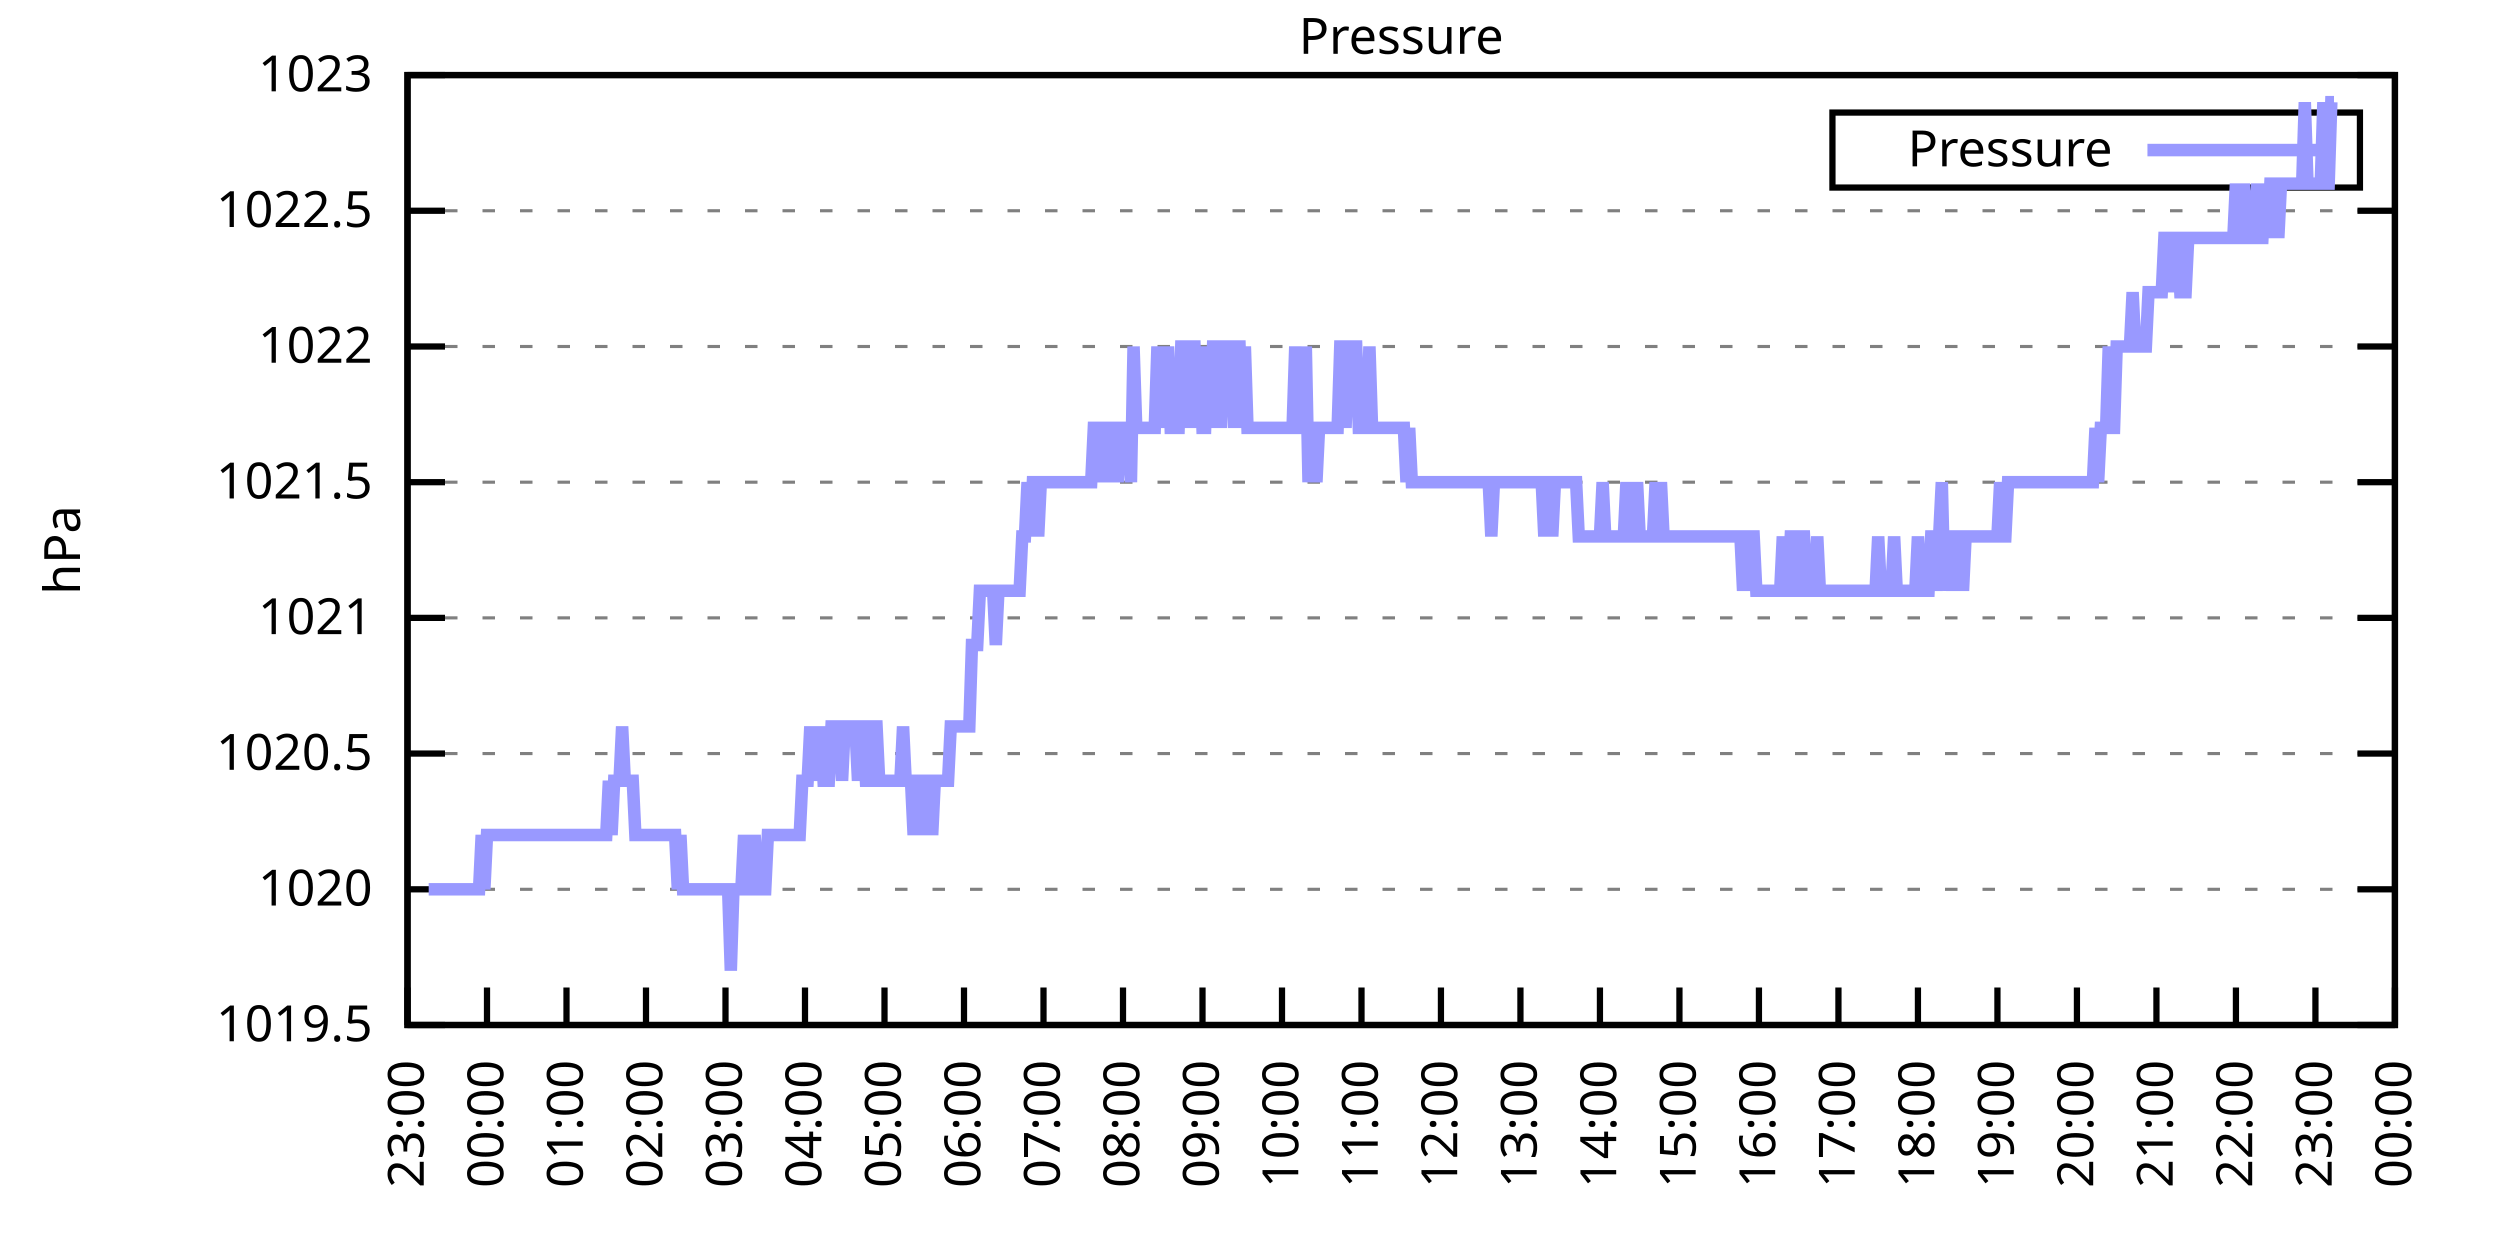
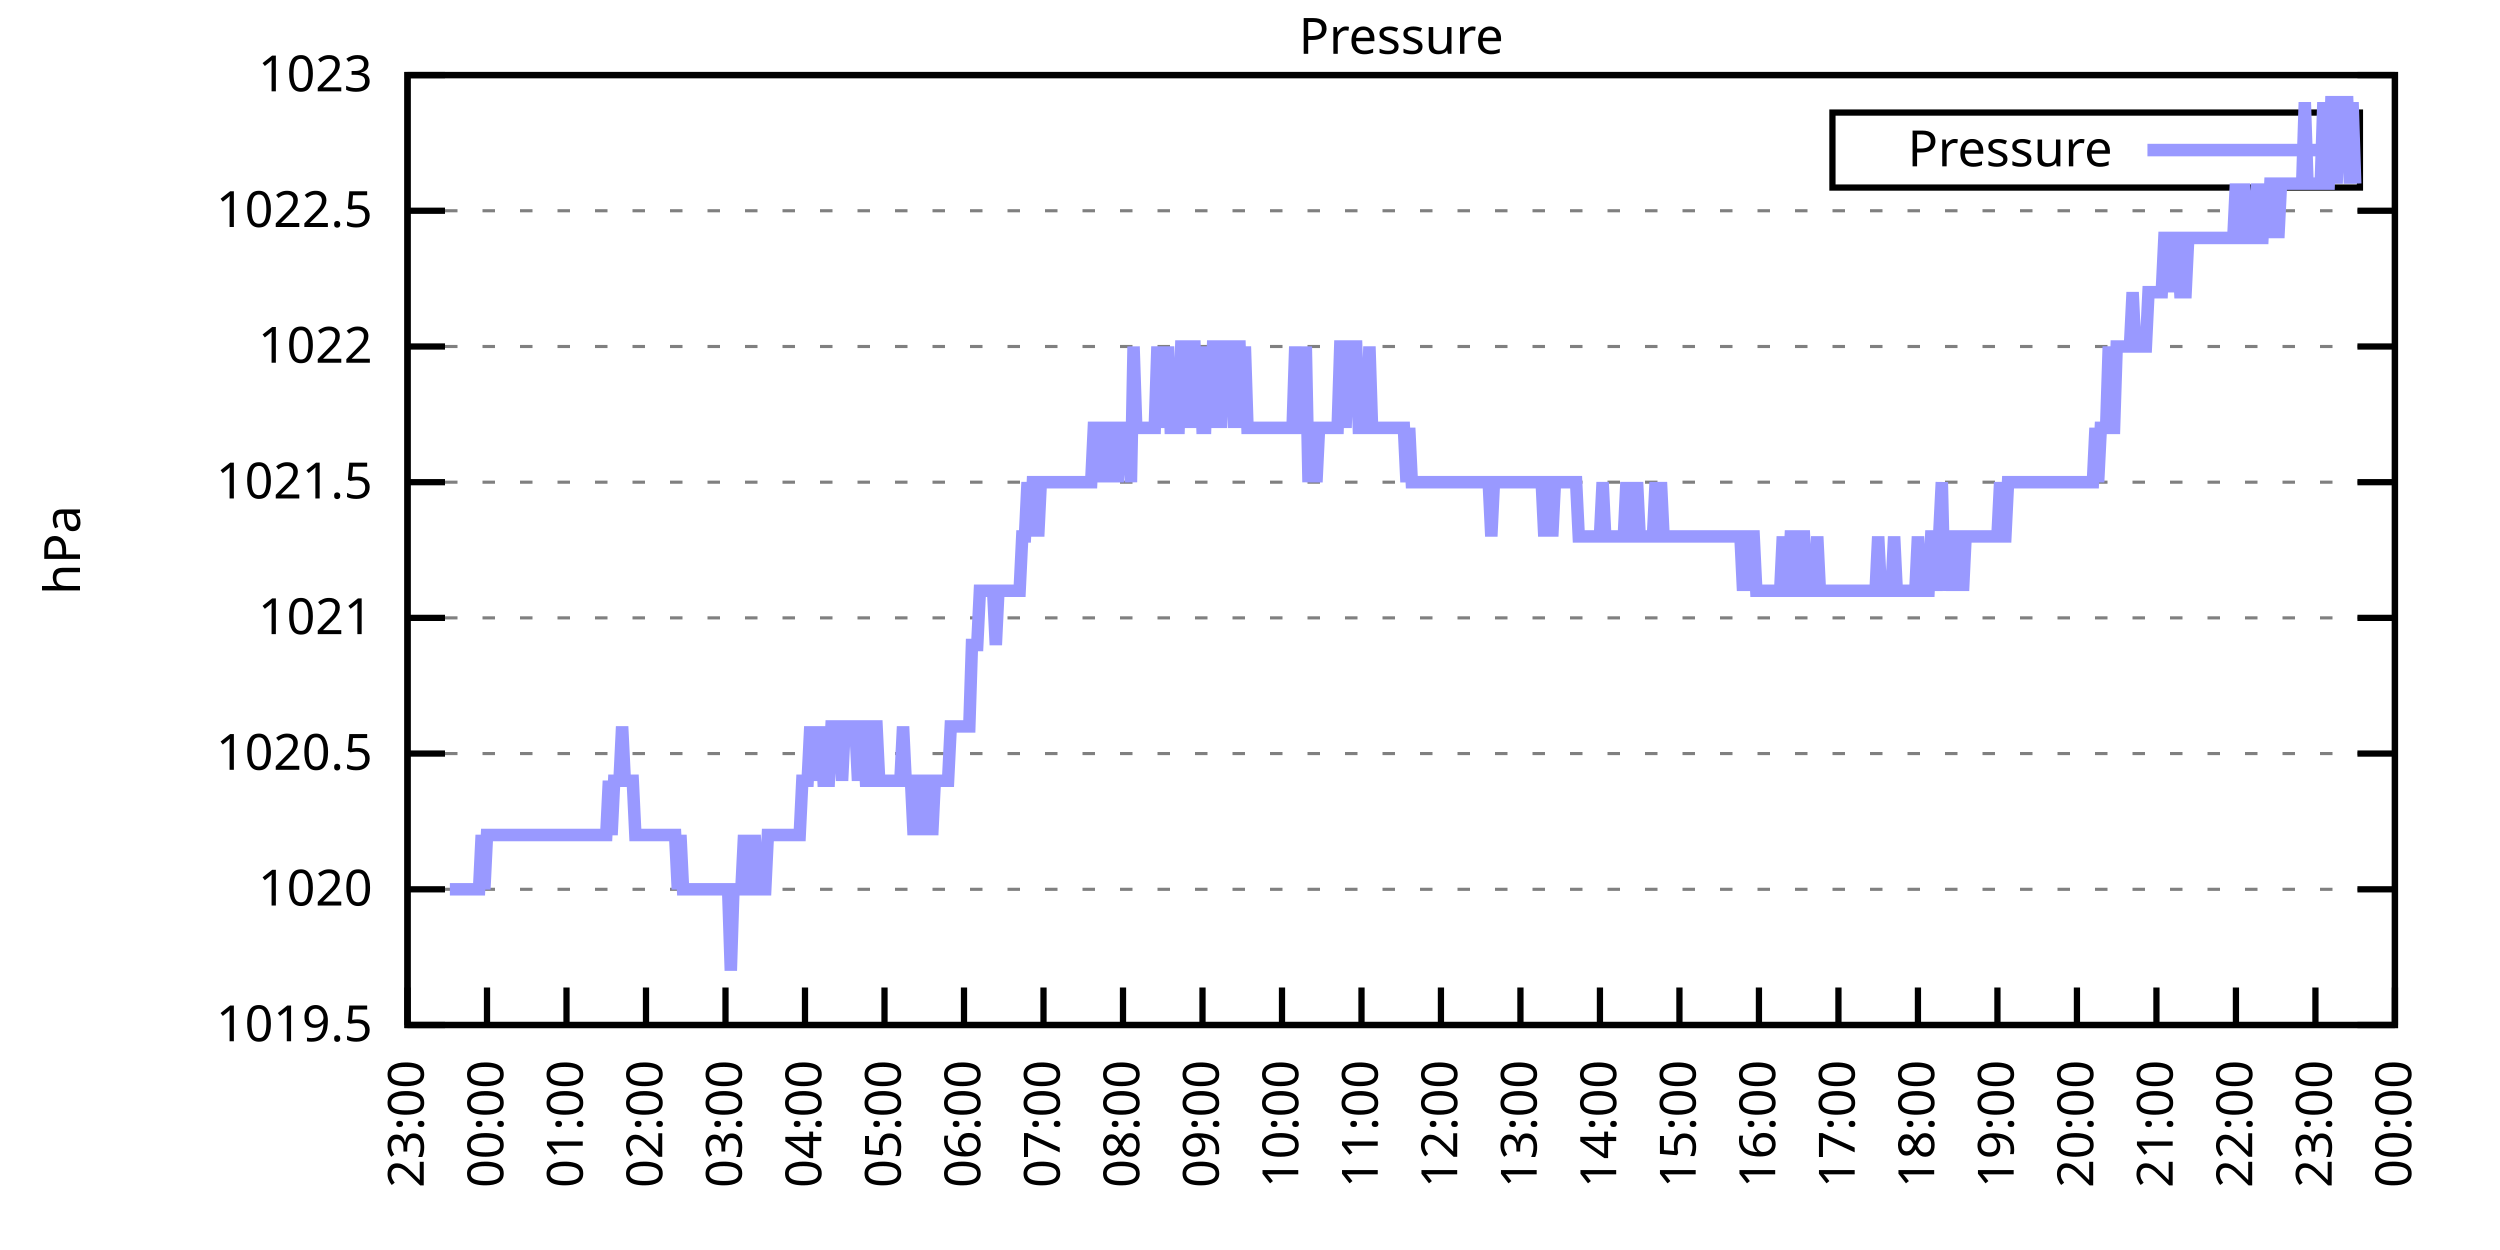
<svg xmlns="http://www.w3.org/2000/svg" xmlns:xlink="http://www.w3.org/1999/xlink" width="400" height="200" viewBox="0 0 400 200">
  <g id="gnuplot_canvas">
    <rect x="0" y="0" width="400" height="200" fill="none" />
    <defs>
      <circle id="gpDot" r="0.5" stroke-width="0.5" stroke="currentColor" />
      <path id="gpPt0" stroke-width="0.333" stroke="currentColor" d="M-1,0 h2 M0,-1 v2" />
      <path id="gpPt1" stroke-width="0.333" stroke="currentColor" d="M-1,-1 L1,1 M1,-1 L-1,1" />
      <path id="gpPt2" stroke-width="0.333" stroke="currentColor" d="M-1,0 L1,0 M0,-1 L0,1 M-1,-1 L1,1 M-1,1 L1,-1" />
      <rect id="gpPt3" stroke-width="0.333" stroke="currentColor" x="-1" y="-1" width="2" height="2" />
      <rect id="gpPt4" stroke-width="0.333" stroke="currentColor" fill="currentColor" x="-1" y="-1" width="2" height="2" />
      <circle id="gpPt5" stroke-width="0.333" stroke="currentColor" cx="0" cy="0" r="1" />
      <use xlink:href="#gpPt5" id="gpPt6" fill="currentColor" stroke="none" />
      <path id="gpPt7" stroke-width="0.333" stroke="currentColor" d="M0,-1.33 L-1.33,0.67 L1.33,0.67 z" />
      <use xlink:href="#gpPt7" id="gpPt8" fill="currentColor" stroke="none" />
      <use xlink:href="#gpPt7" id="gpPt9" stroke="currentColor" transform="rotate(180)" />
      <use xlink:href="#gpPt9" id="gpPt10" fill="currentColor" stroke="none" />
      <use xlink:href="#gpPt3" id="gpPt11" stroke="currentColor" transform="rotate(45)" />
      <use xlink:href="#gpPt11" id="gpPt12" fill="currentColor" stroke="none" />
      <path id="gpPt13" stroke-width="0.333" stroke="currentColor" d="M0,1.330 L1.265,0.411 L0.782,-1.067 L-0.782,-1.076 L-1.265,0.411 z" />
      <use xlink:href="#gpPt13" id="gpPt14" fill="currentColor" stroke="none" />
      <filter id="textbox" filterUnits="objectBoundingBox" x="0" y="0" height="1" width="1">
        <feFlood flood-color="white" flood-opacity="1" result="bgnd" />
        <feComposite in="SourceGraphic" in2="bgnd" operator="atop" />
      </filter>
      <filter id="greybox" filterUnits="objectBoundingBox" x="0" y="0" height="1" width="1">
        <feFlood flood-color="lightgrey" flood-opacity="1" result="grey" />
        <feComposite in="SourceGraphic" in2="grey" operator="atop" />
      </filter>
    </defs>
    <g fill="none" color="white" stroke="currentColor" stroke-width="1.00" stroke-linecap="butt" stroke-linejoin="miter">
</g>
    <g fill="none" color="black" stroke="currentColor" stroke-width="1.00" stroke-linecap="butt" stroke-linejoin="miter">
      <g stroke="none" shape-rendering="crispEdges">
        <polygon fill="rgb(255, 255, 255)" points="65.20,164.00 383.18,164.00 383.18,12.02 65.20,12.02 " />
      </g>
    </g>
    <g fill="none" color="black" stroke="currentColor" stroke-width="1.00" stroke-linecap="butt" stroke-linejoin="miter">
</g>
    <g fill="none" color="black" stroke="black" stroke-width="0.50" stroke-linecap="butt" stroke-linejoin="miter">
</g>
    <g fill="none" color="gray" stroke="currentColor" stroke-width="0.50" stroke-linecap="butt" stroke-linejoin="miter">
      <path stroke="gray" stroke-dasharray="2,4" class="gridline" d="M65.20,164.00 L383.19,164.00  " />
    </g>
    <g fill="none" color="gray" stroke="gray" stroke-width="1.00" stroke-linecap="butt" stroke-linejoin="miter">
</g>
    <g fill="none" color="black" stroke="currentColor" stroke-width="1.00" stroke-linecap="butt" stroke-linejoin="miter">
      <path stroke="black" d="M65.20,164.00 L71.20,164.00 M383.19,164.00 L377.19,164.00  " />
      <g transform="translate(59.60,166.60)" stroke="none" fill="black" font-family="Sans" font-size="8.00" text-anchor="end">
        <text>
          <tspan font-family="Sans"> 1019.5</tspan>
        </text>
      </g>
    </g>
    <g fill="none" color="black" stroke="currentColor" stroke-width="1.00" stroke-linecap="butt" stroke-linejoin="miter">
</g>
    <g fill="none" color="black" stroke="black" stroke-width="0.50" stroke-linecap="butt" stroke-linejoin="miter">
</g>
    <g fill="none" color="gray" stroke="currentColor" stroke-width="0.50" stroke-linecap="butt" stroke-linejoin="miter">
      <path stroke="gray" stroke-dasharray="2,4" class="gridline" d="M65.20,142.29 L383.19,142.29  " />
    </g>
    <g fill="none" color="gray" stroke="gray" stroke-width="1.00" stroke-linecap="butt" stroke-linejoin="miter">
</g>
    <g fill="none" color="black" stroke="currentColor" stroke-width="1.00" stroke-linecap="butt" stroke-linejoin="miter">
      <path stroke="black" d="M65.20,142.29 L71.20,142.29 M383.19,142.29 L377.19,142.29  " />
      <g transform="translate(59.60,144.89)" stroke="none" fill="black" font-family="Sans" font-size="8.00" text-anchor="end">
        <text>
          <tspan font-family="Sans"> 1020</tspan>
        </text>
      </g>
    </g>
    <g fill="none" color="black" stroke="currentColor" stroke-width="1.00" stroke-linecap="butt" stroke-linejoin="miter">
</g>
    <g fill="none" color="black" stroke="black" stroke-width="0.50" stroke-linecap="butt" stroke-linejoin="miter">
</g>
    <g fill="none" color="gray" stroke="currentColor" stroke-width="0.50" stroke-linecap="butt" stroke-linejoin="miter">
      <path stroke="gray" stroke-dasharray="2,4" class="gridline" d="M65.20,120.57 L383.19,120.57  " />
    </g>
    <g fill="none" color="gray" stroke="gray" stroke-width="1.00" stroke-linecap="butt" stroke-linejoin="miter">
</g>
    <g fill="none" color="black" stroke="currentColor" stroke-width="1.00" stroke-linecap="butt" stroke-linejoin="miter">
      <path stroke="black" d="M65.20,120.57 L71.20,120.57 M383.19,120.57 L377.19,120.57  " />
      <g transform="translate(59.60,123.17)" stroke="none" fill="black" font-family="Sans" font-size="8.00" text-anchor="end">
        <text>
          <tspan font-family="Sans"> 1020.5</tspan>
        </text>
      </g>
    </g>
    <g fill="none" color="black" stroke="currentColor" stroke-width="1.00" stroke-linecap="butt" stroke-linejoin="miter">
</g>
    <g fill="none" color="black" stroke="black" stroke-width="0.50" stroke-linecap="butt" stroke-linejoin="miter">
</g>
    <g fill="none" color="gray" stroke="currentColor" stroke-width="0.50" stroke-linecap="butt" stroke-linejoin="miter">
      <path stroke="gray" stroke-dasharray="2,4" class="gridline" d="M65.20,98.86 L383.19,98.86  " />
    </g>
    <g fill="none" color="gray" stroke="gray" stroke-width="1.00" stroke-linecap="butt" stroke-linejoin="miter">
</g>
    <g fill="none" color="black" stroke="currentColor" stroke-width="1.00" stroke-linecap="butt" stroke-linejoin="miter">
      <path stroke="black" d="M65.20,98.86 L71.20,98.86 M383.19,98.86 L377.19,98.86  " />
      <g transform="translate(59.60,101.46)" stroke="none" fill="black" font-family="Sans" font-size="8.00" text-anchor="end">
        <text>
          <tspan font-family="Sans"> 1021</tspan>
        </text>
      </g>
    </g>
    <g fill="none" color="black" stroke="currentColor" stroke-width="1.00" stroke-linecap="butt" stroke-linejoin="miter">
</g>
    <g fill="none" color="black" stroke="black" stroke-width="0.50" stroke-linecap="butt" stroke-linejoin="miter">
</g>
    <g fill="none" color="gray" stroke="currentColor" stroke-width="0.50" stroke-linecap="butt" stroke-linejoin="miter">
      <path stroke="gray" stroke-dasharray="2,4" class="gridline" d="M65.20,77.15 L383.19,77.15  " />
    </g>
    <g fill="none" color="gray" stroke="gray" stroke-width="1.00" stroke-linecap="butt" stroke-linejoin="miter">
</g>
    <g fill="none" color="black" stroke="currentColor" stroke-width="1.00" stroke-linecap="butt" stroke-linejoin="miter">
      <path stroke="black" d="M65.20,77.15 L71.20,77.15 M383.19,77.15 L377.19,77.15  " />
      <g transform="translate(59.60,79.75)" stroke="none" fill="black" font-family="Sans" font-size="8.00" text-anchor="end">
        <text>
          <tspan font-family="Sans"> 1021.5</tspan>
        </text>
      </g>
    </g>
    <g fill="none" color="black" stroke="currentColor" stroke-width="1.00" stroke-linecap="butt" stroke-linejoin="miter">
</g>
    <g fill="none" color="black" stroke="black" stroke-width="0.50" stroke-linecap="butt" stroke-linejoin="miter">
</g>
    <g fill="none" color="gray" stroke="currentColor" stroke-width="0.50" stroke-linecap="butt" stroke-linejoin="miter">
      <path stroke="gray" stroke-dasharray="2,4" class="gridline" d="M65.20,55.44 L383.19,55.44  " />
    </g>
    <g fill="none" color="gray" stroke="gray" stroke-width="1.00" stroke-linecap="butt" stroke-linejoin="miter">
</g>
    <g fill="none" color="black" stroke="currentColor" stroke-width="1.00" stroke-linecap="butt" stroke-linejoin="miter">
      <path stroke="black" d="M65.20,55.44 L71.20,55.44 M383.19,55.44 L377.19,55.44  " />
      <g transform="translate(59.60,58.04)" stroke="none" fill="black" font-family="Sans" font-size="8.00" text-anchor="end">
        <text>
          <tspan font-family="Sans"> 1022</tspan>
        </text>
      </g>
    </g>
    <g fill="none" color="black" stroke="currentColor" stroke-width="1.00" stroke-linecap="butt" stroke-linejoin="miter">
</g>
    <g fill="none" color="black" stroke="black" stroke-width="0.50" stroke-linecap="butt" stroke-linejoin="miter">
</g>
    <g fill="none" color="gray" stroke="currentColor" stroke-width="0.50" stroke-linecap="butt" stroke-linejoin="miter">
      <path stroke="gray" stroke-dasharray="2,4" class="gridline" d="M65.20,33.72 L383.19,33.72  " />
    </g>
    <g fill="none" color="gray" stroke="gray" stroke-width="1.00" stroke-linecap="butt" stroke-linejoin="miter">
</g>
    <g fill="none" color="black" stroke="currentColor" stroke-width="1.00" stroke-linecap="butt" stroke-linejoin="miter">
      <path stroke="black" d="M65.20,33.72 L71.20,33.72 M383.19,33.72 L377.19,33.72  " />
      <g transform="translate(59.60,36.32)" stroke="none" fill="black" font-family="Sans" font-size="8.00" text-anchor="end">
        <text>
          <tspan font-family="Sans"> 1022.5</tspan>
        </text>
      </g>
    </g>
    <g fill="none" color="black" stroke="currentColor" stroke-width="1.00" stroke-linecap="butt" stroke-linejoin="miter">
</g>
    <g fill="none" color="black" stroke="black" stroke-width="0.50" stroke-linecap="butt" stroke-linejoin="miter">
</g>
    <g fill="none" color="gray" stroke="currentColor" stroke-width="0.50" stroke-linecap="butt" stroke-linejoin="miter">
      <path stroke="gray" stroke-dasharray="2,4" class="gridline" d="M65.20,12.01 L383.19,12.01  " />
    </g>
    <g fill="none" color="gray" stroke="gray" stroke-width="1.00" stroke-linecap="butt" stroke-linejoin="miter">
</g>
    <g fill="none" color="black" stroke="currentColor" stroke-width="1.00" stroke-linecap="butt" stroke-linejoin="miter">
      <path stroke="black" d="M65.20,12.01 L71.20,12.01 M383.19,12.01 L377.19,12.01  " />
      <g transform="translate(59.60,14.61)" stroke="none" fill="black" font-family="Sans" font-size="8.00" text-anchor="end">
        <text>
          <tspan font-family="Sans"> 1023</tspan>
        </text>
      </g>
    </g>
    <g fill="none" color="black" stroke="currentColor" stroke-width="1.00" stroke-linecap="butt" stroke-linejoin="miter">
      <path stroke="black" d="M65.20,164.00 L65.20,158.00  " />
      <g transform="translate(67.80,169.60) rotate(270.00)" stroke="none" fill="black" font-family="Sans" font-size="8.00" text-anchor="end">
        <text>
          <tspan font-family="Sans">23:00</tspan>
        </text>
      </g>
    </g>
    <g fill="none" color="black" stroke="currentColor" stroke-width="1.00" stroke-linecap="butt" stroke-linejoin="miter">
      <path stroke="black" d="M77.92,164.00 L77.92,158.00  " />
      <g transform="translate(80.52,169.60) rotate(270.00)" stroke="none" fill="black" font-family="Sans" font-size="8.00" text-anchor="end">
        <text>
          <tspan font-family="Sans">00:00</tspan>
        </text>
      </g>
    </g>
    <g fill="none" color="black" stroke="currentColor" stroke-width="1.00" stroke-linecap="butt" stroke-linejoin="miter">
      <path stroke="black" d="M90.64,164.00 L90.64,158.00  " />
      <g transform="translate(93.24,169.60) rotate(270.00)" stroke="none" fill="black" font-family="Sans" font-size="8.00" text-anchor="end">
        <text>
          <tspan font-family="Sans">01:00</tspan>
        </text>
      </g>
    </g>
    <g fill="none" color="black" stroke="currentColor" stroke-width="1.00" stroke-linecap="butt" stroke-linejoin="miter">
      <path stroke="black" d="M103.36,164.00 L103.36,158.00  " />
      <g transform="translate(105.96,169.60) rotate(270.00)" stroke="none" fill="black" font-family="Sans" font-size="8.00" text-anchor="end">
        <text>
          <tspan font-family="Sans">02:00</tspan>
        </text>
      </g>
    </g>
    <g fill="none" color="black" stroke="currentColor" stroke-width="1.00" stroke-linecap="butt" stroke-linejoin="miter">
      <path stroke="black" d="M116.08,164.00 L116.08,158.00  " />
      <g transform="translate(118.68,169.60) rotate(270.00)" stroke="none" fill="black" font-family="Sans" font-size="8.00" text-anchor="end">
        <text>
          <tspan font-family="Sans">03:00</tspan>
        </text>
      </g>
    </g>
    <g fill="none" color="black" stroke="currentColor" stroke-width="1.00" stroke-linecap="butt" stroke-linejoin="miter">
      <path stroke="black" d="M128.80,164.00 L128.80,158.00  " />
      <g transform="translate(131.40,169.60) rotate(270.00)" stroke="none" fill="black" font-family="Sans" font-size="8.00" text-anchor="end">
        <text>
          <tspan font-family="Sans">04:00</tspan>
        </text>
      </g>
    </g>
    <g fill="none" color="black" stroke="currentColor" stroke-width="1.00" stroke-linecap="butt" stroke-linejoin="miter">
      <path stroke="black" d="M141.52,164.00 L141.52,158.00  " />
      <g transform="translate(144.12,169.60) rotate(270.00)" stroke="none" fill="black" font-family="Sans" font-size="8.00" text-anchor="end">
        <text>
          <tspan font-family="Sans">05:00</tspan>
        </text>
      </g>
    </g>
    <g fill="none" color="black" stroke="currentColor" stroke-width="1.00" stroke-linecap="butt" stroke-linejoin="miter">
      <path stroke="black" d="M154.24,164.00 L154.24,158.00  " />
      <g transform="translate(156.84,169.60) rotate(270.00)" stroke="none" fill="black" font-family="Sans" font-size="8.00" text-anchor="end">
        <text>
          <tspan font-family="Sans">06:00</tspan>
        </text>
      </g>
    </g>
    <g fill="none" color="black" stroke="currentColor" stroke-width="1.00" stroke-linecap="butt" stroke-linejoin="miter">
      <path stroke="black" d="M166.96,164.00 L166.96,158.00  " />
      <g transform="translate(169.56,169.60) rotate(270.00)" stroke="none" fill="black" font-family="Sans" font-size="8.00" text-anchor="end">
        <text>
          <tspan font-family="Sans">07:00</tspan>
        </text>
      </g>
    </g>
    <g fill="none" color="black" stroke="currentColor" stroke-width="1.00" stroke-linecap="butt" stroke-linejoin="miter">
      <path stroke="black" d="M179.68,164.00 L179.68,158.00  " />
      <g transform="translate(182.28,169.60) rotate(270.00)" stroke="none" fill="black" font-family="Sans" font-size="8.00" text-anchor="end">
        <text>
          <tspan font-family="Sans">08:00</tspan>
        </text>
      </g>
    </g>
    <g fill="none" color="black" stroke="currentColor" stroke-width="1.00" stroke-linecap="butt" stroke-linejoin="miter">
      <path stroke="black" d="M192.40,164.00 L192.40,158.00  " />
      <g transform="translate(195.00,169.60) rotate(270.00)" stroke="none" fill="black" font-family="Sans" font-size="8.00" text-anchor="end">
        <text>
          <tspan font-family="Sans">09:00</tspan>
        </text>
      </g>
    </g>
    <g fill="none" color="black" stroke="currentColor" stroke-width="1.00" stroke-linecap="butt" stroke-linejoin="miter">
      <path stroke="black" d="M205.12,164.00 L205.12,158.00  " />
      <g transform="translate(207.72,169.60) rotate(270.00)" stroke="none" fill="black" font-family="Sans" font-size="8.00" text-anchor="end">
        <text>
          <tspan font-family="Sans">10:00</tspan>
        </text>
      </g>
    </g>
    <g fill="none" color="black" stroke="currentColor" stroke-width="1.00" stroke-linecap="butt" stroke-linejoin="miter">
      <path stroke="black" d="M217.84,164.00 L217.84,158.00  " />
      <g transform="translate(220.44,169.60) rotate(270.00)" stroke="none" fill="black" font-family="Sans" font-size="8.00" text-anchor="end">
        <text>
          <tspan font-family="Sans">11:00</tspan>
        </text>
      </g>
    </g>
    <g fill="none" color="black" stroke="currentColor" stroke-width="1.00" stroke-linecap="butt" stroke-linejoin="miter">
      <path stroke="black" d="M230.55,164.00 L230.55,158.00  " />
      <g transform="translate(233.15,169.60) rotate(270.00)" stroke="none" fill="black" font-family="Sans" font-size="8.00" text-anchor="end">
        <text>
          <tspan font-family="Sans">12:00</tspan>
        </text>
      </g>
    </g>
    <g fill="none" color="black" stroke="currentColor" stroke-width="1.00" stroke-linecap="butt" stroke-linejoin="miter">
      <path stroke="black" d="M243.27,164.00 L243.27,158.00  " />
      <g transform="translate(245.87,169.60) rotate(270.00)" stroke="none" fill="black" font-family="Sans" font-size="8.00" text-anchor="end">
        <text>
          <tspan font-family="Sans">13:00</tspan>
        </text>
      </g>
    </g>
    <g fill="none" color="black" stroke="currentColor" stroke-width="1.00" stroke-linecap="butt" stroke-linejoin="miter">
      <path stroke="black" d="M255.99,164.00 L255.99,158.00  " />
      <g transform="translate(258.59,169.60) rotate(270.00)" stroke="none" fill="black" font-family="Sans" font-size="8.00" text-anchor="end">
        <text>
          <tspan font-family="Sans">14:00</tspan>
        </text>
      </g>
    </g>
    <g fill="none" color="black" stroke="currentColor" stroke-width="1.00" stroke-linecap="butt" stroke-linejoin="miter">
      <path stroke="black" d="M268.71,164.00 L268.71,158.00  " />
      <g transform="translate(271.31,169.60) rotate(270.00)" stroke="none" fill="black" font-family="Sans" font-size="8.00" text-anchor="end">
        <text>
          <tspan font-family="Sans">15:00</tspan>
        </text>
      </g>
    </g>
    <g fill="none" color="black" stroke="currentColor" stroke-width="1.00" stroke-linecap="butt" stroke-linejoin="miter">
      <path stroke="black" d="M281.43,164.00 L281.43,158.00  " />
      <g transform="translate(284.03,169.60) rotate(270.00)" stroke="none" fill="black" font-family="Sans" font-size="8.00" text-anchor="end">
        <text>
          <tspan font-family="Sans">16:00</tspan>
        </text>
      </g>
    </g>
    <g fill="none" color="black" stroke="currentColor" stroke-width="1.00" stroke-linecap="butt" stroke-linejoin="miter">
      <path stroke="black" d="M294.15,164.00 L294.15,158.00  " />
      <g transform="translate(296.75,169.60) rotate(270.00)" stroke="none" fill="black" font-family="Sans" font-size="8.00" text-anchor="end">
        <text>
          <tspan font-family="Sans">17:00</tspan>
        </text>
      </g>
    </g>
    <g fill="none" color="black" stroke="currentColor" stroke-width="1.00" stroke-linecap="butt" stroke-linejoin="miter">
      <path stroke="black" d="M306.87,164.00 L306.87,158.00  " />
      <g transform="translate(309.47,169.60) rotate(270.00)" stroke="none" fill="black" font-family="Sans" font-size="8.00" text-anchor="end">
        <text>
          <tspan font-family="Sans">18:00</tspan>
        </text>
      </g>
    </g>
    <g fill="none" color="black" stroke="currentColor" stroke-width="1.00" stroke-linecap="butt" stroke-linejoin="miter">
      <path stroke="black" d="M319.59,164.00 L319.59,158.00  " />
      <g transform="translate(322.19,169.60) rotate(270.00)" stroke="none" fill="black" font-family="Sans" font-size="8.00" text-anchor="end">
        <text>
          <tspan font-family="Sans">19:00</tspan>
        </text>
      </g>
    </g>
    <g fill="none" color="black" stroke="currentColor" stroke-width="1.00" stroke-linecap="butt" stroke-linejoin="miter">
      <path stroke="black" d="M332.31,164.00 L332.31,158.00  " />
      <g transform="translate(334.91,169.60) rotate(270.00)" stroke="none" fill="black" font-family="Sans" font-size="8.00" text-anchor="end">
        <text>
          <tspan font-family="Sans">20:00</tspan>
        </text>
      </g>
    </g>
    <g fill="none" color="black" stroke="currentColor" stroke-width="1.00" stroke-linecap="butt" stroke-linejoin="miter">
      <path stroke="black" d="M345.03,164.00 L345.03,158.00  " />
      <g transform="translate(347.63,169.60) rotate(270.00)" stroke="none" fill="black" font-family="Sans" font-size="8.00" text-anchor="end">
        <text>
          <tspan font-family="Sans">21:00</tspan>
        </text>
      </g>
    </g>
    <g fill="none" color="black" stroke="currentColor" stroke-width="1.00" stroke-linecap="butt" stroke-linejoin="miter">
      <path stroke="black" d="M357.75,164.00 L357.75,158.00  " />
      <g transform="translate(360.35,169.60) rotate(270.00)" stroke="none" fill="black" font-family="Sans" font-size="8.00" text-anchor="end">
        <text>
          <tspan font-family="Sans">22:00</tspan>
        </text>
      </g>
    </g>
    <g fill="none" color="black" stroke="currentColor" stroke-width="1.00" stroke-linecap="butt" stroke-linejoin="miter">
      <path stroke="black" d="M370.47,164.00 L370.47,158.00  " />
      <g transform="translate(373.07,169.60) rotate(270.00)" stroke="none" fill="black" font-family="Sans" font-size="8.00" text-anchor="end">
        <text>
          <tspan font-family="Sans">23:00</tspan>
        </text>
      </g>
    </g>
    <g fill="none" color="black" stroke="currentColor" stroke-width="1.00" stroke-linecap="butt" stroke-linejoin="miter">
      <path stroke="black" d="M383.19,164.00 L383.19,158.00  " />
      <g transform="translate(385.79,169.60) rotate(270.00)" stroke="none" fill="black" font-family="Sans" font-size="8.00" text-anchor="end">
        <text>
          <tspan font-family="Sans">00:00</tspan>
        </text>
      </g>
    </g>
    <g fill="none" color="black" stroke="currentColor" stroke-width="1.00" stroke-linecap="butt" stroke-linejoin="miter">
</g>
    <g fill="none" color="black" stroke="currentColor" stroke-width="1.00" stroke-linecap="butt" stroke-linejoin="miter">
      <path stroke="black" d="M65.20,12.01 L65.20,164.00 L383.19,164.00 L383.19,12.01 L65.20,12.01 Z  " />
    </g>
    <g fill="none" color="black" stroke="currentColor" stroke-width="1.00" stroke-linecap="butt" stroke-linejoin="miter">
</g>
    <g fill="none" color="black" stroke="currentColor" stroke-width="1.00" stroke-linecap="butt" stroke-linejoin="miter">
      <path stroke="black" d="M293.19,30.01 L293.19,18.01 L377.59,18.01 L377.59,30.01 L293.19,30.01 Z  " />
    </g>
    <g id="Pressure_plot_1">
      <g fill="none" color="white" stroke="black" stroke-width="2.00" stroke-linecap="butt" stroke-linejoin="miter">
</g>
      <g fill="none" color="black" stroke="currentColor" stroke-width="2.00" stroke-linecap="butt" stroke-linejoin="miter">
        <g transform="translate(337.99,26.61)" stroke="none" fill="black" font-family="Sans" font-size="8.00" text-anchor="end">
          <text>
            <tspan font-family="Sans">Pressure</tspan>
          </text>
        </g>
      </g>
      <g fill="none" color="black" stroke="currentColor" stroke-width="2.00" stroke-linecap="butt" stroke-linejoin="miter">
-         <path stroke="rgb(153, 153, 255)" d="M343.59,24.01 L371.99,24.01 M68.59,142.29 L69.02,142.29 L69.44,142.29 L69.86,142.29 L70.29,142.29 L70.71,142.29   L71.14,142.29 L71.56,142.29 L71.98,142.29 L72.41,142.29 L72.83,142.29 L73.26,142.29 L73.68,142.29 L74.10,142.29   L74.53,142.29 L74.95,142.29 L75.38,142.29 L75.80,142.29 L76.22,142.29 L76.65,142.29 L77.07,133.60 L77.50,142.29   L77.92,133.60 L78.34,133.60 L78.77,133.60 L79.19,133.60 L79.62,133.60 L80.04,133.60 L80.46,133.60 L80.89,133.60   L81.31,133.60 L81.74,133.60 L82.16,133.60 L82.58,133.60 L83.01,133.60 L83.43,133.60 L83.86,133.60 L84.28,133.60   L84.70,133.60 L85.13,133.60 L85.55,133.60 L85.98,133.60 L86.40,133.60 L86.82,133.60 L87.25,133.60 L87.67,133.60   L88.10,133.60 L88.52,133.60 L88.94,133.60 L89.37,133.60 L89.79,133.60 L90.22,133.60 L90.64,133.60 L91.06,133.60   L91.49,133.60 L91.91,133.60 L92.34,133.60 L92.76,133.60 L93.18,133.60 L93.61,133.60 L94.03,133.60 L94.46,133.60   L94.88,133.60 L95.30,133.60 L95.73,133.60 L96.15,133.60 L96.58,133.60 L97.00,133.60 L97.42,124.92 L97.85,133.60   L98.27,124.92 L98.69,124.92 L99.12,124.92 L99.54,116.23 L99.97,124.92 L100.39,124.92 L100.81,124.92 L101.24,124.92   L101.66,133.60 L102.09,133.60 L102.51,133.60 L102.93,133.60 L103.36,133.60 L103.78,133.60 L104.21,133.60 L104.63,133.60   L105.05,133.60 L105.48,133.60 L105.90,133.60 L106.33,133.60 L106.75,133.60 L107.17,133.60 L107.60,133.60 L108.02,133.60   L108.45,142.29 L108.87,133.60 L109.29,142.29 L109.72,142.29 L110.14,142.29 L110.57,142.29 L110.99,142.29 L111.41,142.29   L111.84,142.29 L112.26,142.29 L112.69,142.29 L113.11,142.29 L113.53,142.29 L113.96,142.29 L114.38,142.29 L114.81,142.29   L115.23,142.29 L115.65,142.29 L116.08,142.29 L116.50,142.29 L116.93,155.31 L117.35,142.29 L117.77,142.29 L118.20,142.29   L118.62,142.29 L119.05,133.60 L119.47,142.29 L119.89,142.29 L120.32,142.29 L120.74,133.60 L121.17,142.29 L121.59,142.29   L122.01,142.29 L122.44,142.29 L122.86,133.60 L123.29,133.60 L123.71,133.60 L124.13,133.60 L124.56,133.60 L124.98,133.60   L125.41,133.60 L125.83,133.60 L126.25,133.60 L126.68,133.60 L127.10,133.60 L127.53,133.60 L127.95,133.60 L128.37,124.92   L128.80,124.92 L129.22,124.92 L129.65,116.23 L130.07,124.92 L130.49,116.23 L130.92,124.92 L131.34,116.23 L131.77,124.92   L132.19,124.92 L132.61,124.92 L133.04,116.23 L133.46,116.23 L133.89,116.23 L134.31,116.23 L134.73,124.92 L135.16,116.23   L135.58,116.23 L136.01,116.23 L136.43,116.23 L136.85,116.23 L137.28,124.92 L137.70,116.23 L138.13,116.23 L138.55,124.92   L138.97,124.92 L139.40,116.23 L139.82,116.23 L140.25,116.23 L140.67,124.92 L141.09,124.92 L141.52,124.92 L141.94,124.92   L142.37,124.92 L142.79,124.92 L143.21,124.92 L143.64,124.92 L144.06,124.92 L144.49,116.23 L144.91,124.92 L145.33,124.92   L145.76,124.92 L146.18,133.60 L146.61,124.92 L147.03,124.92 L147.45,124.92 L147.88,133.60 L148.30,124.92 L148.73,124.92   L149.15,133.60 L149.57,124.92 L150.00,124.92 L150.42,124.92 L150.85,124.92 L151.27,124.92 L151.69,124.92 L152.12,116.23   L152.54,116.23 L152.97,116.23 L153.39,116.23 L153.81,116.23 L154.24,116.23 L154.66,116.23 L155.09,116.23 L155.51,103.20   L155.93,103.20 L156.36,103.20 L156.78,94.52 L157.21,94.52 L157.63,94.52 L158.05,94.52 L158.48,94.52 L158.90,94.52   L159.33,103.20 L159.75,94.52 L160.17,94.52 L160.60,94.52 L161.02,94.52 L161.44,94.52 L161.87,94.52 L162.29,94.52   L162.72,94.52 L163.14,94.52 L163.56,85.83 L163.99,85.83 L164.41,77.15 L164.84,85.83 L165.26,77.15 L165.68,77.15   L166.11,85.83 L166.53,77.15 L166.96,77.15 L167.38,77.15 L167.80,77.15 L168.23,77.15 L168.65,77.15 L169.08,77.15   L169.50,77.15 L169.92,77.15 L170.35,77.15 L170.77,77.15 L171.20,77.15 L171.62,77.15 L172.04,77.15 L172.47,77.15   L172.89,77.15 L173.32,77.15 L173.74,77.15 L174.16,77.15 L174.59,77.15 L175.01,68.46 L175.44,68.46 L175.86,77.15   L176.28,68.46 L176.71,68.46 L177.13,68.46 L177.56,77.15 L177.98,68.46 L178.40,68.46 L178.83,77.15 L179.25,68.46   L179.68,68.46 L180.10,68.46 L180.52,68.46 L180.95,77.15 L181.37,55.44 L181.80,68.46 L182.22,68.46 L182.64,68.46   L183.07,68.46 L183.49,68.46 L183.92,68.46 L184.34,68.46 L184.76,68.46 L185.19,55.44 L185.61,68.46 L186.04,55.44   L186.46,68.46 L186.88,55.44 L187.31,68.46 L187.73,68.46 L188.16,68.46 L188.58,68.46 L189.00,55.44 L189.43,55.44   L189.85,55.44 L190.28,68.46 L190.70,55.44 L191.12,55.44 L191.55,68.46 L191.97,55.44 L192.40,68.46 L192.82,68.46   L193.24,55.44 L193.67,68.46 L194.09,55.44 L194.52,55.44 L194.94,55.44 L195.36,68.46 L195.79,55.44 L196.21,55.44   L196.64,55.44 L197.06,55.44 L197.48,68.46 L197.91,55.44 L198.33,55.44 L198.76,68.46 L199.18,55.44 L199.60,68.46   L200.03,68.46 L200.45,68.46 L200.88,68.46 L201.30,68.46 L201.72,68.46 L202.15,68.46 L202.57,68.46 L203.00,68.46   L203.42,68.46 L203.84,68.46 L204.27,68.46 L204.69,68.46 L205.12,68.46 L205.54,68.46 L205.96,68.46 L206.39,68.46   L206.81,68.46 L207.24,55.44 L207.66,68.46 L208.08,68.46 L208.51,68.46 L208.93,55.44 L209.36,77.15 L209.78,68.46   L210.20,68.46 L210.63,77.15 L211.05,68.46 L211.48,68.46 L211.90,68.46 L212.32,68.46 L212.75,68.46 L213.17,68.46   L213.60,68.46 L214.02,68.46 L214.44,55.44 L214.87,55.44 L215.29,68.46 L215.72,55.44 L216.14,55.44 L216.56,55.44   L216.99,55.44 L217.41,68.46 L217.84,68.46 L218.26,68.46 L218.68,68.46 L219.11,55.44 L219.53,68.46 L219.96,68.46   L220.38,68.46 L220.80,68.46 L221.23,68.46 L221.65,68.46 L222.08,68.46 L222.50,68.46 L222.92,68.46 L223.35,68.46   L223.77,68.46 L224.20,68.46 L224.62,68.46 L225.04,77.15 L225.47,68.46 L225.89,77.15 L226.31,77.15 L226.74,77.15   L227.16,77.15 L227.59,77.15 L228.01,77.15 L228.43,77.15 L228.86,77.15 L229.28,77.15 L229.71,77.15 L230.13,77.15   L230.55,77.15 L230.98,77.15 L231.40,77.15 L231.83,77.15 L232.25,77.15 L232.67,77.15 L233.10,77.15 L233.52,77.15   L233.95,77.15 L234.37,77.15 L234.79,77.15 L235.22,77.15 L235.64,77.15 L236.07,77.15 L236.49,77.15 L236.91,77.15   L237.34,77.15 L237.76,77.15 L238.19,77.15 L238.61,85.83 L239.03,77.15 L239.46,77.15 L239.88,77.15 L240.31,77.15   L240.73,77.15 L241.15,77.15 L241.58,77.15 L242.00,77.15 L242.43,77.15 L242.85,77.15 L243.27,77.15 L243.70,77.15   L244.12,77.15 L244.55,77.15 L244.97,77.15 L245.39,77.15 L245.82,77.15 L246.24,77.15 L246.67,77.15 L247.09,85.83   L247.51,77.15 L247.94,77.15 L248.36,85.83 L248.79,77.15 L249.21,77.15 L249.63,77.15 L250.06,77.15 L250.48,77.15   L250.91,77.15 L251.33,77.15 L251.75,77.15 L252.18,77.15 L252.60,85.83 L253.03,85.83 L253.45,85.83 L253.87,85.83   L254.30,85.83 L254.72,85.83 L255.15,85.83 L255.57,85.83 L255.99,85.83 L256.42,77.15 L256.84,85.83 L257.27,85.83   L257.69,85.83 L258.11,85.83 L258.54,85.83 L258.96,85.83 L259.39,85.83 L259.81,85.83 L260.23,77.15 L260.66,85.83   L261.08,85.83 L261.51,85.83 L261.93,77.15 L262.35,85.83 L262.78,85.83 L263.20,85.83 L263.63,85.83 L264.05,85.83   L264.47,85.83 L264.90,77.15 L265.32,85.83 L265.75,77.15 L266.17,85.83 L266.59,85.83 L267.02,85.83 L267.44,85.83   L267.87,85.83 L268.29,85.83 L268.71,85.83 L269.14,85.83 L269.56,85.83 L269.99,85.83 L270.41,85.83 L270.83,85.83   L271.26,85.83 L271.68,85.83 L272.11,85.83 L272.53,85.83 L272.95,85.83 L273.38,85.83 L273.80,85.83 L274.23,85.83   L274.65,85.83 L275.07,85.83 L275.50,85.83 L275.92,85.83 L276.35,85.83 L276.77,85.83 L277.19,85.83 L277.62,85.83   L278.04,85.83 L278.47,85.83 L278.89,94.52 L279.31,85.83 L279.74,94.52 L280.16,85.83 L280.59,85.83 L281.01,94.52   L281.43,94.52 L281.86,94.52 L282.28,94.52 L282.71,94.52 L283.13,94.52 L283.55,94.52 L283.98,94.52 L284.40,94.52   L284.83,94.52 L285.25,85.83 L285.67,94.52 L286.10,94.52 L286.52,85.83 L286.95,85.83 L287.37,94.52 L287.79,94.52   L288.22,85.83 L288.64,85.83 L289.06,94.52 L289.49,94.52 L289.91,94.52 L290.34,94.52 L290.76,85.83 L291.18,94.52   L291.61,94.52 L292.03,94.52 L292.46,94.52 L292.88,94.52 L293.30,94.52 L293.73,94.52 L294.15,94.52 L294.58,94.52   L295.00,94.52 L295.42,94.52 L295.85,94.52 L296.27,94.52 L296.70,94.52 L297.12,94.52 L297.54,94.52 L297.97,94.52   L298.39,94.52 L298.82,94.52 L299.24,94.52 L299.66,94.52 L300.09,94.52 L300.51,85.83 L300.94,94.52 L301.36,94.52   L301.78,94.52 L302.21,94.52 L302.63,94.52 L303.06,85.83 L303.48,94.52 L303.90,94.52 L304.33,94.52 L304.75,94.52   L305.18,94.52 L305.60,94.52 L306.02,94.52 L306.45,94.52 L306.87,85.83 L307.30,94.52 L307.72,94.52 L308.14,94.52   L308.57,94.52 L308.99,85.83 L309.42,85.83 L309.84,94.52 L310.26,85.83 L310.69,77.15 L311.11,94.52 L311.54,85.83   L311.96,85.83 L312.38,94.52 L312.81,85.83 L313.23,85.83 L313.66,85.83 L314.08,94.52 L314.50,85.83 L314.93,85.83   L315.35,85.83 L315.78,85.83 L316.20,85.83 L316.62,85.83 L317.05,85.83 L317.47,85.83 L317.90,85.83 L318.32,85.83   L318.74,85.83 L319.17,85.83 L319.59,85.83 L320.02,77.15 L320.44,85.83 L320.86,85.83 L321.29,77.15 L321.71,77.15   L322.14,77.15 L322.56,77.15 L322.98,77.15 L323.41,77.15 L323.83,77.15 L324.26,77.15 L324.68,77.15 L325.10,77.15   L325.53,77.15 L325.95,77.15 L326.38,77.15 L326.80,77.15 L327.22,77.15 L327.65,77.15 L328.07,77.15 L328.50,77.15   L328.92,77.15 L329.34,77.15 L329.77,77.15 L330.19,77.15 L330.62,77.15 L331.04,77.15 L331.46,77.15 L331.89,77.15   L332.31,77.15 L332.74,77.15 L333.16,77.15 L333.58,77.15 L334.01,77.15 L334.43,77.15 L334.86,77.15 L335.28,68.46   L335.70,77.15 L336.13,68.46 L336.55,68.46 L336.98,68.46 L337.40,55.44 L337.82,68.46 L338.25,68.46 L338.67,55.44   L339.10,55.44 L339.52,55.44 L339.94,55.44 L340.37,55.44 L340.79,55.44 L341.22,46.75 L341.64,55.44 L342.06,55.44   L342.49,55.44 L342.91,55.44 L343.34,55.44 L343.76,46.75 L344.18,46.75 L344.61,46.75 L345.03,46.75 L345.46,46.75   L345.88,46.75 L346.30,38.07 L346.73,38.07 L347.15,38.07 L347.58,46.75 L348.00,38.07 L348.42,38.07 L348.85,46.75   L349.27,46.75 L349.70,46.75 L350.12,38.07 L350.54,38.07 L350.97,38.07 L351.39,38.07 L351.81,38.07 L352.24,38.07   L352.66,38.07 L353.09,38.07 L353.51,38.07 L353.93,38.07 L354.36,38.07 L354.78,38.07 L355.21,38.07 L355.63,38.07   L356.05,38.07 L356.48,38.07 L356.90,38.07 L357.33,38.07 L357.75,29.38 L358.17,38.07 L358.60,38.07 L359.02,29.38   L359.45,38.07 L359.87,38.07 L360.29,38.07 L360.72,38.07 L361.14,29.38 L361.57,38.07 L361.99,38.07 L362.41,29.38   L362.84,38.07 L363.26,29.38 L363.69,29.38 L364.11,29.38 L364.53,38.07 L364.96,29.38 L365.38,29.38 L365.81,29.38   L366.23,29.38 L366.65,29.38 L367.08,29.38 L367.50,29.38 L367.93,29.38 L368.35,29.38 L368.77,16.35 L369.20,29.38   L369.62,29.38 L370.05,29.38 L370.47,29.38 L370.89,29.38 L371.32,29.38 L371.74,16.35 L372.17,29.38 L372.59,29.38   L373.01,16.35 L373.44,16.35  " />
+         <path stroke="rgb(153, 153, 255)" d="M343.59,24.01 L371.99,24.01 M71.98,142.29 L72.41,142.29 L72.83,142.29 L73.26,142.29 L73.68,142.29 L74.10,142.29   L74.53,142.29 L74.95,142.29 L75.38,142.29 L75.80,142.29 L76.22,142.29 L76.65,142.29 L77.07,133.60 L77.50,142.29   L77.92,133.60 L78.34,133.60 L78.77,133.60 L79.19,133.60 L79.62,133.60 L80.04,133.60 L80.46,133.60 L80.89,133.60   L81.31,133.60 L81.74,133.60 L82.16,133.60 L82.58,133.60 L83.01,133.60 L83.43,133.60 L83.86,133.60 L84.28,133.60   L84.70,133.60 L85.13,133.60 L85.55,133.60 L85.98,133.60 L86.40,133.60 L86.82,133.60 L87.25,133.60 L87.67,133.60   L88.10,133.60 L88.52,133.60 L88.94,133.60 L89.37,133.60 L89.79,133.60 L90.22,133.60 L90.64,133.60 L91.06,133.60   L91.49,133.60 L91.91,133.60 L92.34,133.60 L92.76,133.60 L93.18,133.60 L93.61,133.60 L94.03,133.60 L94.46,133.60   L94.88,133.60 L95.30,133.60 L95.73,133.60 L96.15,133.60 L96.58,133.60 L97.00,133.60 L97.42,124.92 L97.85,133.60   L98.27,124.92 L98.69,124.92 L99.12,124.92 L99.54,116.23 L99.97,124.92 L100.39,124.92 L100.81,124.92 L101.24,124.92   L101.66,133.60 L102.09,133.60 L102.51,133.60 L102.93,133.60 L103.36,133.60 L103.78,133.60 L104.21,133.60 L104.63,133.60   L105.05,133.60 L105.48,133.60 L105.90,133.60 L106.33,133.60 L106.75,133.60 L107.17,133.60 L107.60,133.60 L108.02,133.60   L108.45,142.29 L108.87,133.60 L109.29,142.29 L109.72,142.29 L110.14,142.29 L110.57,142.29 L110.99,142.29 L111.41,142.29   L111.84,142.29 L112.26,142.29 L112.69,142.29 L113.11,142.29 L113.53,142.29 L113.96,142.29 L114.38,142.29 L114.81,142.29   L115.23,142.29 L115.65,142.29 L116.08,142.29 L116.50,142.29 L116.93,155.31 L117.35,142.29 L117.77,142.29 L118.20,142.29   L118.62,142.29 L119.05,133.60 L119.47,142.29 L119.89,142.29 L120.32,142.29 L120.74,133.60 L121.17,142.29 L121.59,142.29   L122.01,142.29 L122.44,142.29 L122.86,133.60 L123.29,133.60 L123.71,133.60 L124.13,133.60 L124.56,133.60 L124.98,133.60   L125.41,133.60 L125.83,133.60 L126.25,133.60 L126.68,133.60 L127.10,133.60 L127.53,133.60 L127.95,133.60 L128.37,124.92   L128.80,124.92 L129.22,124.92 L129.65,116.23 L130.07,124.92 L130.49,116.23 L130.92,124.92 L131.34,116.23 L131.77,124.92   L132.19,124.92 L132.61,124.92 L133.04,116.23 L133.46,116.23 L133.89,116.23 L134.31,116.23 L134.73,124.92 L135.16,116.23   L135.58,116.23 L136.01,116.23 L136.43,116.23 L136.85,116.23 L137.28,124.92 L137.70,116.23 L138.13,116.23 L138.55,124.92   L138.97,124.92 L139.40,116.23 L139.82,116.23 L140.25,116.23 L140.67,124.92 L141.09,124.92 L141.52,124.92 L141.94,124.92   L142.37,124.92 L142.79,124.92 L143.21,124.92 L143.64,124.92 L144.06,124.92 L144.49,116.23 L144.91,124.92 L145.33,124.92   L145.76,124.92 L146.18,133.60 L146.61,124.92 L147.03,124.92 L147.45,124.92 L147.88,133.60 L148.30,124.92 L148.73,124.92   L149.15,133.60 L149.57,124.92 L150.00,124.92 L150.42,124.92 L150.85,124.92 L151.27,124.92 L151.69,124.92 L152.12,116.23   L152.54,116.23 L152.97,116.23 L153.39,116.23 L153.81,116.23 L154.24,116.23 L154.66,116.23 L155.09,116.23 L155.51,103.20   L155.93,103.20 L156.36,103.20 L156.78,94.52 L157.21,94.52 L157.63,94.52 L158.05,94.52 L158.48,94.52 L158.90,94.52   L159.33,103.20 L159.75,94.52 L160.17,94.52 L160.60,94.52 L161.02,94.52 L161.44,94.52 L161.87,94.52 L162.29,94.52   L162.72,94.52 L163.14,94.52 L163.56,85.83 L163.99,85.83 L164.41,77.15 L164.84,85.83 L165.26,77.15 L165.68,77.15   L166.11,85.83 L166.53,77.15 L166.96,77.15 L167.38,77.15 L167.80,77.15 L168.23,77.15 L168.65,77.15 L169.08,77.15   L169.50,77.15 L169.92,77.15 L170.35,77.15 L170.77,77.15 L171.20,77.15 L171.62,77.15 L172.04,77.15 L172.47,77.15   L172.89,77.15 L173.32,77.15 L173.74,77.15 L174.16,77.15 L174.59,77.15 L175.01,68.46 L175.44,68.46 L175.86,77.15   L176.28,68.46 L176.71,68.46 L177.13,68.46 L177.56,77.15 L177.98,68.46 L178.40,68.46 L178.83,77.15 L179.25,68.46   L179.68,68.46 L180.10,68.46 L180.52,68.46 L180.95,77.15 L181.37,55.44 L181.80,68.46 L182.22,68.46 L182.64,68.46   L183.07,68.46 L183.49,68.46 L183.92,68.46 L184.34,68.46 L184.76,68.46 L185.19,55.44 L185.61,68.46 L186.04,55.44   L186.46,68.46 L186.88,55.44 L187.31,68.46 L187.73,68.46 L188.16,68.46 L188.58,68.46 L189.00,55.44 L189.43,55.44   L189.85,55.44 L190.28,68.46 L190.70,55.44 L191.12,55.44 L191.55,68.46 L191.97,55.44 L192.40,68.46 L192.82,68.46   L193.24,55.44 L193.67,68.46 L194.09,55.44 L194.52,55.44 L194.94,55.44 L195.36,68.46 L195.79,55.44 L196.21,55.44   L196.64,55.44 L197.06,55.44 L197.48,68.46 L197.91,55.44 L198.33,55.44 L198.76,68.46 L199.18,55.44 L199.60,68.46   L200.03,68.46 L200.45,68.46 L200.88,68.46 L201.30,68.46 L201.72,68.46 L202.15,68.46 L202.57,68.46 L203.00,68.46   L203.42,68.46 L203.84,68.46 L204.27,68.46 L204.69,68.46 L205.12,68.46 L205.54,68.46 L205.96,68.46 L206.39,68.46   L206.81,68.46 L207.24,55.44 L207.66,68.46 L208.08,68.46 L208.51,68.46 L208.93,55.44 L209.36,77.15 L209.78,68.46   L210.20,68.46 L210.63,77.15 L211.05,68.46 L211.48,68.46 L211.90,68.46 L212.32,68.46 L212.75,68.46 L213.17,68.46   L213.60,68.46 L214.02,68.46 L214.44,55.44 L214.87,55.44 L215.29,68.46 L215.72,55.44 L216.14,55.44 L216.56,55.44   L216.99,55.44 L217.41,68.46 L217.84,68.46 L218.26,68.46 L218.68,68.46 L219.11,55.44 L219.53,68.46 L219.96,68.46   L220.38,68.46 L220.80,68.46 L221.23,68.46 L221.65,68.46 L222.08,68.46 L222.50,68.46 L222.92,68.46 L223.35,68.46   L223.77,68.46 L224.20,68.46 L224.62,68.46 L225.04,77.15 L225.47,68.46 L225.89,77.15 L226.31,77.15 L226.74,77.15   L227.16,77.15 L227.59,77.15 L228.01,77.15 L228.43,77.15 L228.86,77.15 L229.28,77.15 L229.71,77.15 L230.13,77.15   L230.55,77.15 L230.98,77.15 L231.40,77.15 L231.83,77.15 L232.25,77.15 L232.67,77.15 L233.10,77.15 L233.52,77.15   L233.95,77.15 L234.37,77.15 L234.79,77.15 L235.22,77.15 L235.64,77.15 L236.07,77.15 L236.49,77.15 L236.91,77.15   L237.34,77.15 L237.76,77.15 L238.19,77.15 L238.61,85.83 L239.03,77.15 L239.46,77.15 L239.88,77.15 L240.31,77.15   L240.73,77.15 L241.15,77.15 L241.58,77.15 L242.00,77.15 L242.43,77.15 L242.85,77.15 L243.27,77.15 L243.70,77.15   L244.12,77.15 L244.55,77.15 L244.97,77.15 L245.39,77.15 L245.82,77.15 L246.24,77.15 L246.67,77.15 L247.09,85.83   L247.51,77.15 L247.94,77.15 L248.36,85.83 L248.79,77.15 L249.21,77.15 L249.63,77.15 L250.06,77.15 L250.48,77.15   L250.91,77.15 L251.33,77.15 L251.75,77.15 L252.18,77.15 L252.60,85.83 L253.03,85.83 L253.45,85.83 L253.87,85.83   L254.30,85.83 L254.72,85.83 L255.15,85.83 L255.57,85.83 L255.99,85.83 L256.42,77.15 L256.84,85.83 L257.27,85.83   L257.69,85.83 L258.11,85.83 L258.54,85.83 L258.96,85.83 L259.39,85.83 L259.81,85.83 L260.23,77.15 L260.66,85.83   L261.08,85.83 L261.51,85.83 L261.93,77.15 L262.35,85.83 L262.78,85.83 L263.20,85.83 L263.63,85.83 L264.05,85.83   L264.47,85.83 L264.90,77.15 L265.32,85.83 L265.75,77.15 L266.17,85.83 L266.59,85.83 L267.02,85.83 L267.44,85.83   L267.87,85.83 L268.29,85.83 L268.71,85.83 L269.14,85.83 L269.56,85.83 L269.99,85.83 L270.41,85.83 L270.83,85.83   L271.26,85.83 L271.68,85.83 L272.11,85.83 L272.53,85.83 L272.95,85.83 L273.38,85.83 L273.80,85.83 L274.23,85.83   L274.65,85.83 L275.07,85.83 L275.50,85.83 L275.92,85.83 L276.35,85.83 L276.77,85.83 L277.19,85.83 L277.62,85.83   L278.04,85.83 L278.47,85.83 L278.89,94.52 L279.31,85.83 L279.74,94.52 L280.16,85.83 L280.59,85.83 L281.01,94.52   L281.43,94.52 L281.86,94.52 L282.28,94.52 L282.71,94.52 L283.13,94.52 L283.55,94.52 L283.98,94.52 L284.40,94.52   L284.83,94.52 L285.25,85.83 L285.67,94.52 L286.10,94.52 L286.52,85.83 L286.95,85.83 L287.37,94.52 L287.79,94.52   L288.22,85.83 L288.64,85.83 L289.06,94.52 L289.49,94.52 L289.91,94.52 L290.34,94.52 L290.76,85.83 L291.18,94.52   L291.61,94.52 L292.03,94.52 L292.46,94.52 L292.88,94.52 L293.30,94.52 L293.73,94.52 L294.15,94.52 L294.58,94.52   L295.00,94.52 L295.42,94.52 L295.85,94.52 L296.27,94.52 L296.70,94.52 L297.12,94.52 L297.54,94.52 L297.97,94.52   L298.39,94.52 L298.82,94.52 L299.24,94.52 L299.66,94.52 L300.09,94.52 L300.51,85.83 L300.94,94.52 L301.36,94.52   L301.78,94.52 L302.21,94.52 L302.63,94.52 L303.06,85.83 L303.48,94.52 L303.90,94.52 L304.33,94.52 L304.75,94.52   L305.18,94.52 L305.60,94.52 L306.02,94.52 L306.45,94.52 L306.87,85.83 L307.30,94.52 L307.72,94.52 L308.14,94.52   L308.57,94.52 L308.99,85.83 L309.42,85.83 L309.84,94.52 L310.26,85.83 L310.69,77.15 L311.11,94.52 L311.54,85.83   L311.96,85.83 L312.38,94.52 L312.81,85.83 L313.23,85.83 L313.66,85.83 L314.08,94.52 L314.50,85.83 L314.93,85.83   L315.35,85.83 L315.78,85.83 L316.20,85.83 L316.62,85.83 L317.05,85.83 L317.47,85.83 L317.90,85.83 L318.32,85.83   L318.74,85.83 L319.17,85.83 L319.59,85.83 L320.02,77.15 L320.44,85.83 L320.86,85.83 L321.29,77.15 L321.71,77.15   L322.14,77.15 L322.56,77.15 L322.98,77.15 L323.41,77.15 L323.83,77.15 L324.26,77.15 L324.68,77.15 L325.10,77.15   L325.53,77.15 L325.95,77.15 L326.38,77.15 L326.80,77.15 L327.22,77.15 L327.65,77.15 L328.07,77.15 L328.50,77.15   L328.92,77.15 L329.34,77.15 L329.77,77.15 L330.19,77.15 L330.62,77.15 L331.04,77.15 L331.46,77.15 L331.89,77.15   L332.31,77.15 L332.74,77.15 L333.16,77.15 L333.58,77.15 L334.01,77.15 L334.43,77.15 L334.86,77.15 L335.28,68.46   L335.70,77.15 L336.13,68.46 L336.55,68.46 L336.98,68.46 L337.40,55.44 L337.82,68.46 L338.25,68.46 L338.67,55.44   L339.10,55.44 L339.52,55.44 L339.94,55.44 L340.37,55.44 L340.79,55.44 L341.22,46.75 L341.64,55.44 L342.06,55.44   L342.49,55.44 L342.91,55.44 L343.34,55.44 L343.76,46.75 L344.18,46.75 L344.61,46.75 L345.03,46.75 L345.46,46.75   L345.88,46.75 L346.30,38.07 L346.73,38.07 L347.15,38.07 L347.58,46.75 L348.00,38.07 L348.42,38.07 L348.85,46.75   L349.27,46.75 L349.70,46.75 L350.12,38.07 L350.54,38.07 L350.97,38.07 L351.39,38.07 L351.81,38.07 L352.24,38.07   L352.66,38.07 L353.09,38.07 L353.51,38.07 L353.93,38.07 L354.36,38.07 L354.78,38.07 L355.21,38.07 L355.63,38.07   L356.05,38.07 L356.48,38.07 L356.90,38.07 L357.33,38.07 L357.75,29.38 L358.17,38.07 L358.60,38.07 L359.02,29.38   L359.45,38.07 L359.87,38.07 L360.29,38.07 L360.72,38.07 L361.14,29.38 L361.57,38.07 L361.99,38.07 L362.41,29.38   L362.84,38.07 L363.26,29.38 L363.69,29.38 L364.11,29.38 L364.53,38.07 L364.96,29.38 L365.38,29.38 L365.81,29.38   L366.23,29.38 L366.65,29.38 L367.08,29.38 L367.50,29.38 L367.93,29.38 L368.35,29.38 L368.77,16.35 L369.20,29.38   L369.62,29.38 L370.05,29.38 L370.47,29.38 L370.89,29.38 L371.32,29.38 L371.74,16.35 L372.17,29.38 L372.59,29.38   L373.01,16.35 L373.44,16.35 L373.86,29.38 L374.29,16.35 L374.71,16.35 L375.13,16.35 L375.56,16.35 L375.98,29.38   L376.41,16.35 L376.83,29.38  " />
      </g>
    </g>
    <g fill="none" color="black" stroke="currentColor" stroke-width="2.00" stroke-linecap="butt" stroke-linejoin="miter">
</g>
    <g fill="none" color="black" stroke="black" stroke-width="1.00" stroke-linecap="butt" stroke-linejoin="miter">
</g>
    <g fill="none" color="black" stroke="currentColor" stroke-width="1.00" stroke-linecap="butt" stroke-linejoin="miter">
      <path stroke="black" d="M65.20,12.01 L65.20,164.00 L383.19,164.00 L383.19,12.01 L65.20,12.01 Z  " />
      <g transform="translate(12.80,88.01) rotate(270.00)" stroke="none" fill="black" font-family="Sans" font-size="8.00" text-anchor="middle">
        <text>
          <tspan font-family="Sans">hPa</tspan>
        </text>
      </g>
    </g>
    <g fill="none" color="black" stroke="currentColor" stroke-width="1.00" stroke-linecap="butt" stroke-linejoin="miter">
</g>
    <g fill="none" color="black" stroke="currentColor" stroke-width="1.00" stroke-linecap="butt" stroke-linejoin="miter">
      <g transform="translate(224.19,8.61)" stroke="none" fill="black" font-family="Sans" font-size="8.00" text-anchor="middle">
        <text>
          <tspan font-family="Sans">Pressure</tspan>
        </text>
      </g>
    </g>
    <g fill="none" color="black" stroke="currentColor" stroke-width="1.00" stroke-linecap="butt" stroke-linejoin="miter">
</g>
  </g>
</svg>
